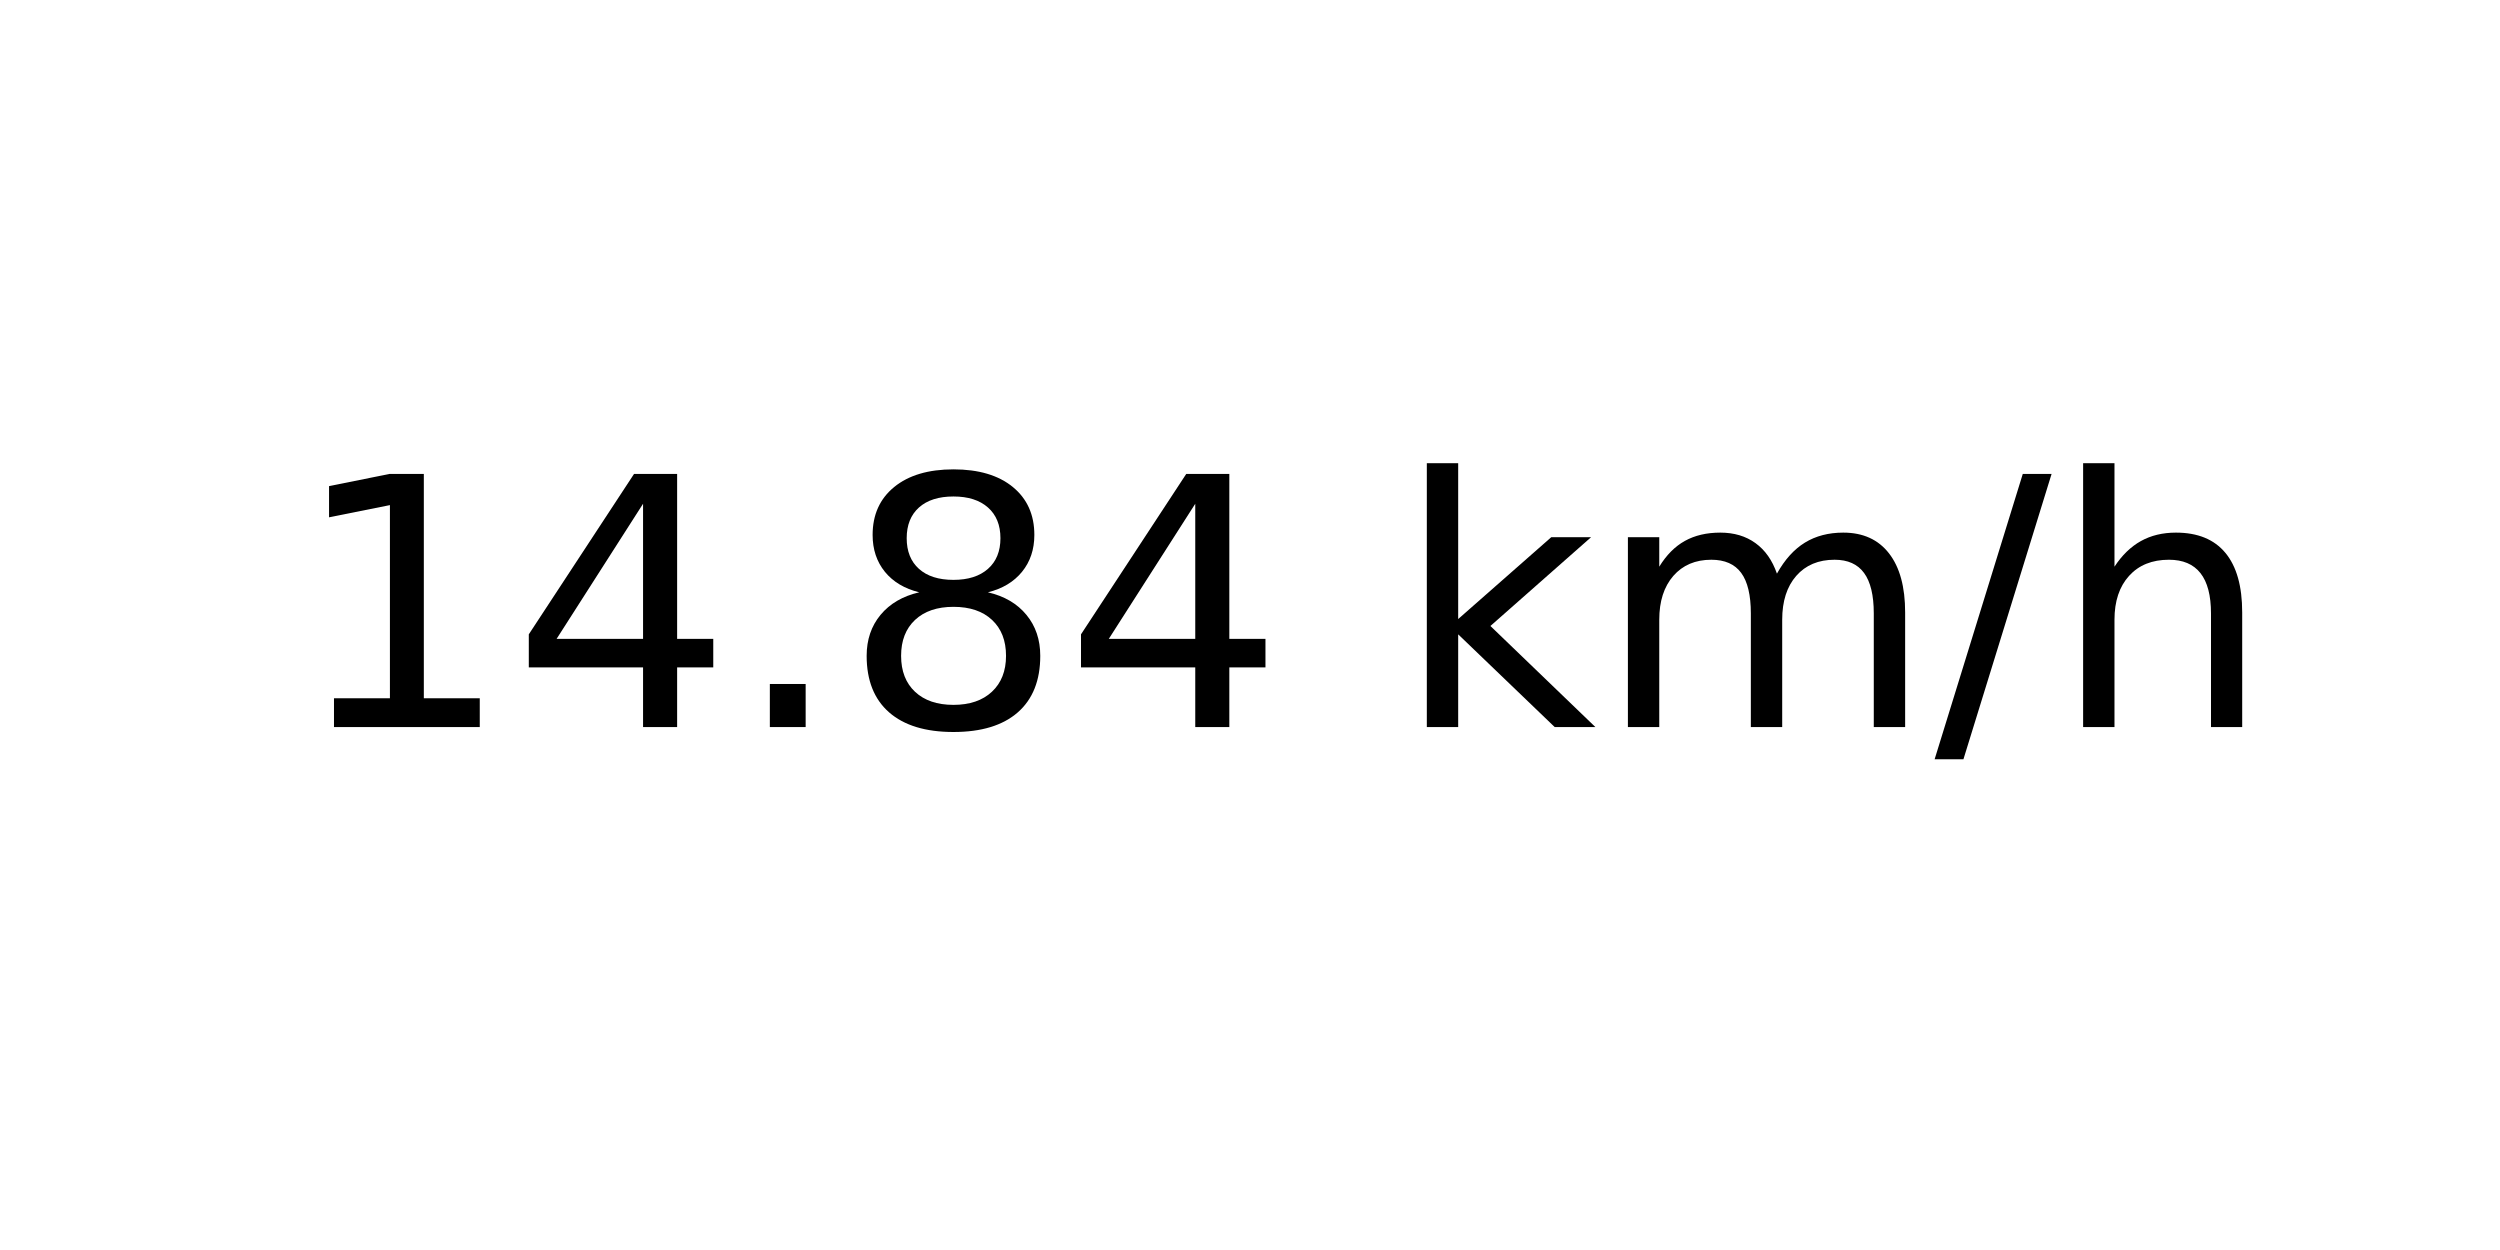
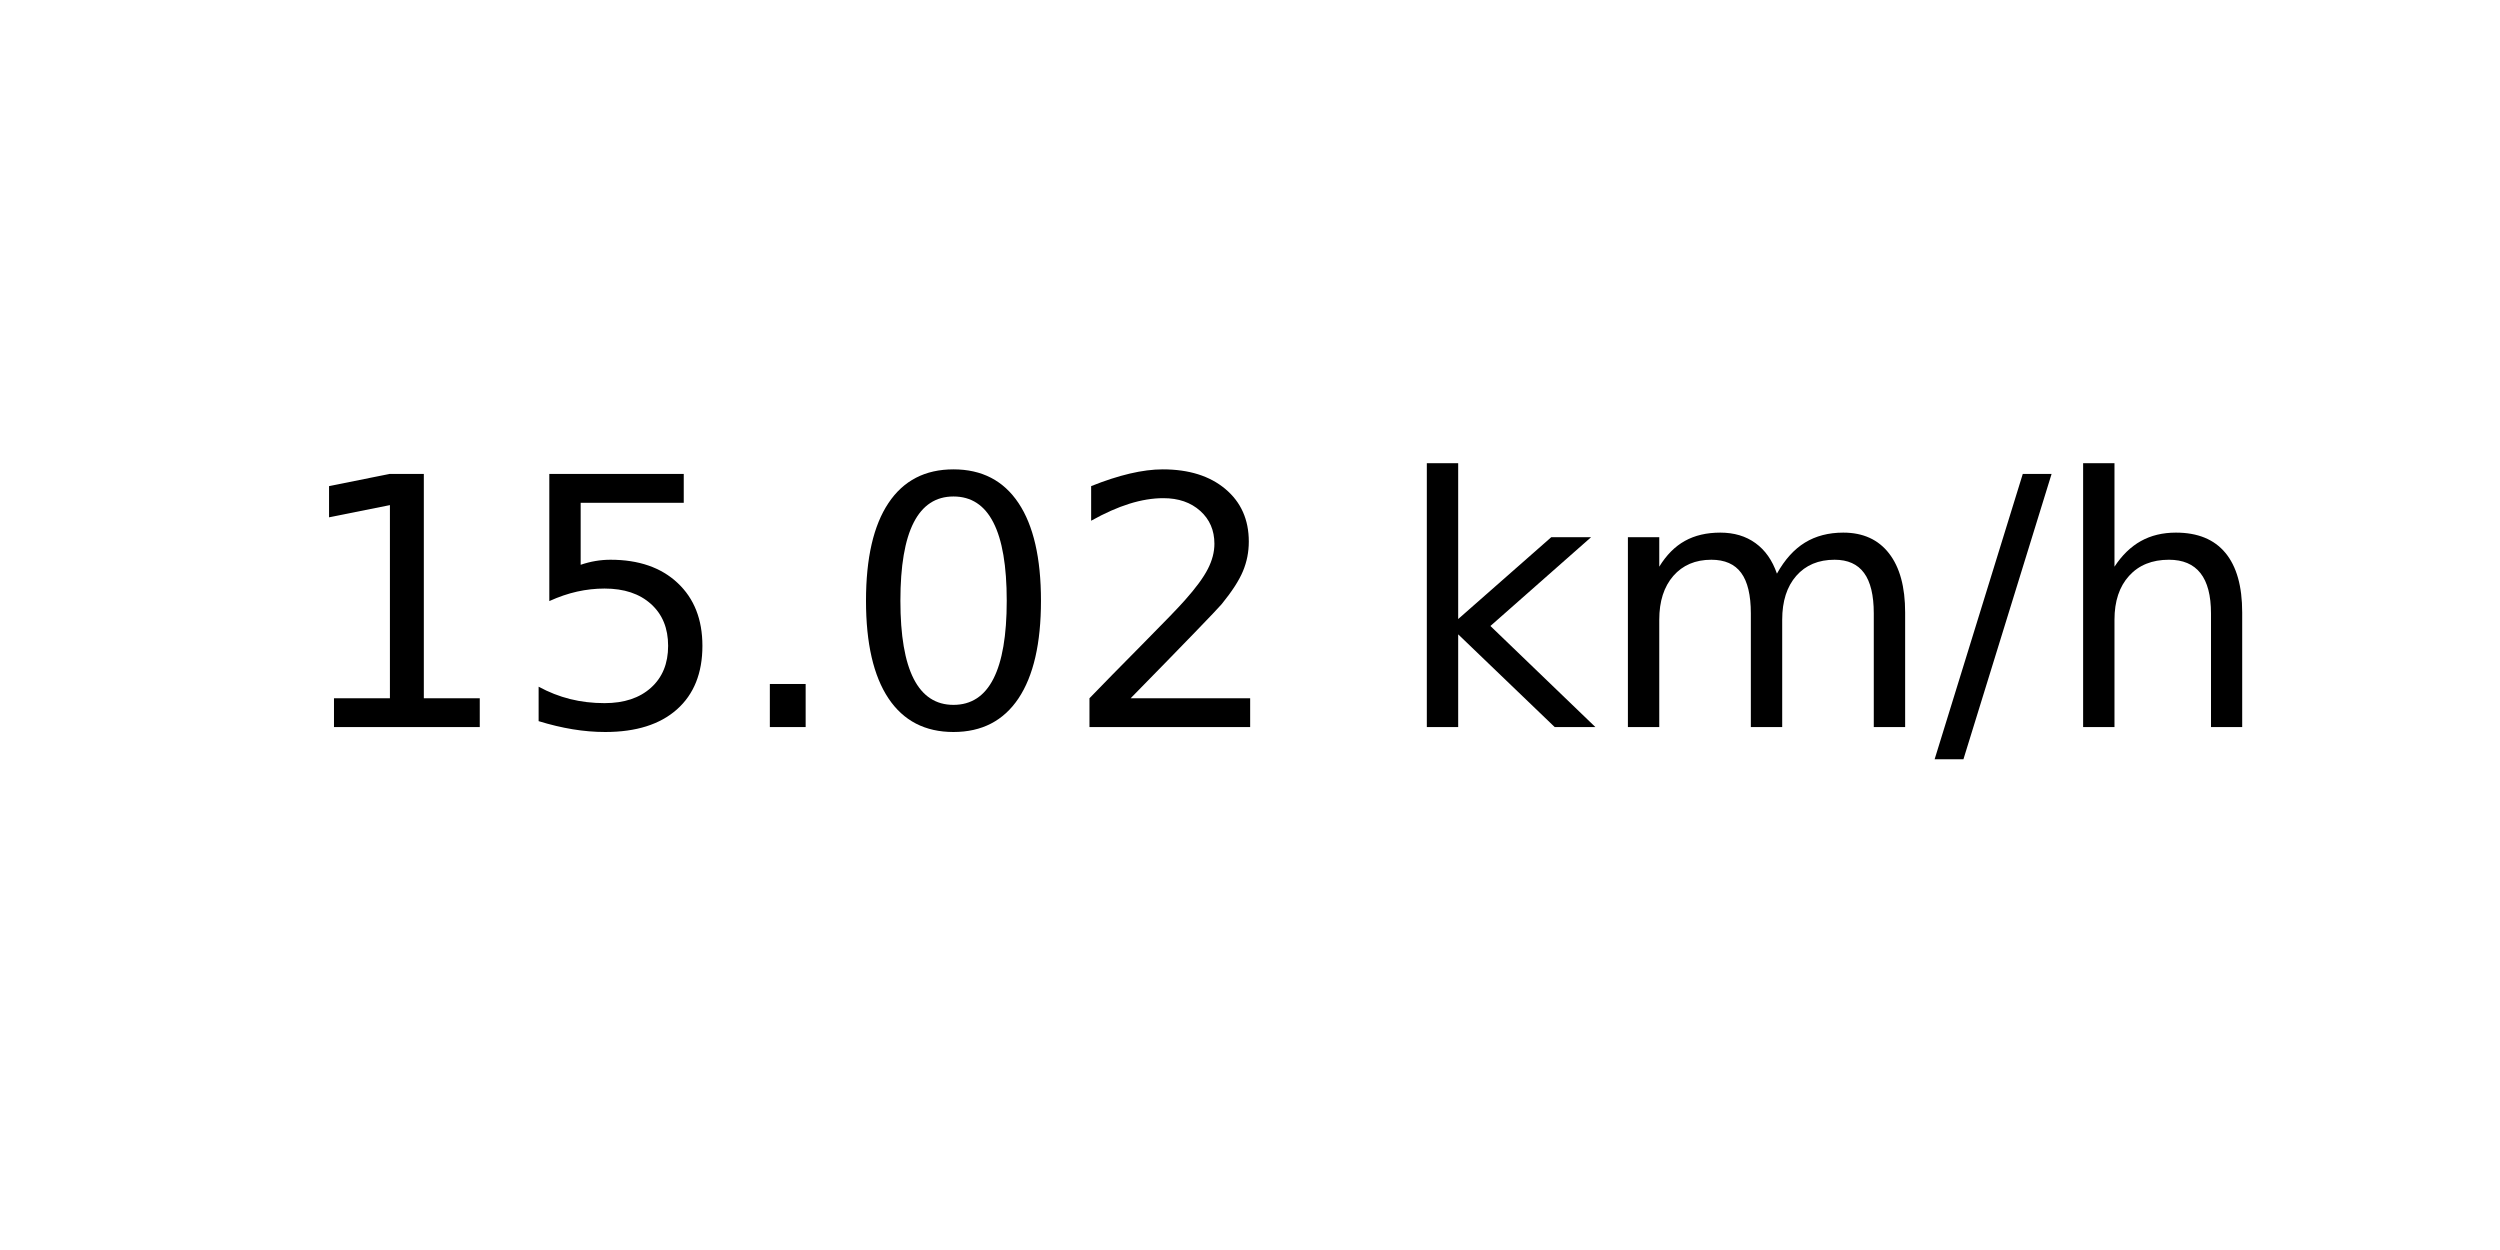
<svg xmlns="http://www.w3.org/2000/svg" xmlns:xlink="http://www.w3.org/1999/xlink" width="72pt" height="36pt" viewBox="0 0 72 36" version="1.1">
  <defs>
    <style type="text/css">*{stroke-linejoin: round; stroke-linecap: butt}</style>
  </defs>
  <g id="figure_1">
    <g id="axes_1">
      <g id="text_1">
        <g transform="translate(8.378125 20.93937) scale(0.1 -0.1)">
          <defs>
            <path id="DejaVuSans-31" d="M 794 531  L 1825 531  L 1825 4091  L 703 3866  L 703 4441  L 1819 4666  L 2450 4666  L 2450 531  L 3481 531  L 3481 0  L 794 0  L 794 531  z " transform="scale(0.015625)" />
-             <path id="DejaVuSans-34" d="M 2419 4116  L 825 1625  L 2419 1625  L 2419 4116  z M 2253 4666  L 3047 4666  L 3047 1625  L 3713 1625  L 3713 1100  L 3047 1100  L 3047 0  L 2419 0  L 2419 1100  L 313 1100  L 313 1709  L 2253 4666  z " transform="scale(0.015625)" />
+             <path id="DejaVuSans-35" d="M 691 4666  L 3169 4666  L 3169 4134  L 1269 4134  L 1269 2991  Q 1406 3038 1543 3061  Q 1681 3084 1819 3084  Q 2600 3084 3056 2656  Q 3513 2228 3513 1497  Q 3513 744 3044 326  Q 2575 -91 1722 -91  Q 1428 -91 1123 -41  Q 819 9 494 109  L 494 744  Q 775 591 1075 516  Q 1375 441 1709 441  Q 2250 441 2565 725  Q 2881 1009 2881 1497  Q 2881 1984 2565 2268  Q 2250 2553 1709 2553  Q 1456 2553 1204 2497  Q 953 2441 691 2322  L 691 4666  z " transform="scale(0.015625)" />
            <path id="DejaVuSans-2e" d="M 684 794  L 1344 794  L 1344 0  L 684 0  L 684 794  z " transform="scale(0.015625)" />
-             <path id="DejaVuSans-38" d="M 2034 2216  Q 1584 2216 1326 1975  Q 1069 1734 1069 1313  Q 1069 891 1326 650  Q 1584 409 2034 409  Q 2484 409 2743 651  Q 3003 894 3003 1313  Q 3003 1734 2745 1975  Q 2488 2216 2034 2216  z M 1403 2484  Q 997 2584 770 2862  Q 544 3141 544 3541  Q 544 4100 942 4425  Q 1341 4750 2034 4750  Q 2731 4750 3128 4425  Q 3525 4100 3525 3541  Q 3525 3141 3298 2862  Q 3072 2584 2669 2484  Q 3125 2378 3379 2068  Q 3634 1759 3634 1313  Q 3634 634 3220 271  Q 2806 -91 2034 -91  Q 1263 -91 848 271  Q 434 634 434 1313  Q 434 1759 690 2068  Q 947 2378 1403 2484  z M 1172 3481  Q 1172 3119 1398 2916  Q 1625 2713 2034 2713  Q 2441 2713 2670 2916  Q 2900 3119 2900 3481  Q 2900 3844 2670 4047  Q 2441 4250 2034 4250  Q 1625 4250 1398 4047  Q 1172 3844 1172 3481  z " transform="scale(0.015625)" />
+             <path id="DejaVuSans-30" d="M 2034 4250  Q 1547 4250 1301 3770  Q 1056 3291 1056 2328  Q 1056 1369 1301 889  Q 1547 409 2034 409  Q 2525 409 2770 889  Q 3016 1369 3016 2328  Q 3016 3291 2770 3770  Q 2525 4250 2034 4250  z M 2034 4750  Q 2819 4750 3233 4129  Q 3647 3509 3647 2328  Q 3647 1150 3233 529  Q 2819 -91 2034 -91  Q 1250 -91 836 529  Q 422 1150 422 2328  Q 422 3509 836 4129  Q 1250 4750 2034 4750  z " transform="scale(0.015625)" />
+             <path id="DejaVuSans-32" d="M 1228 531  L 3431 531  L 3431 0  L 469 0  L 469 531  Q 828 903 1448 1529  Q 2069 2156 2228 2338  Q 2531 2678 2651 2914  Q 2772 3150 2772 3378  Q 2772 3750 2511 3984  Q 2250 4219 1831 4219  Q 1534 4219 1204 4116  Q 875 4013 500 3803  L 500 4441  Q 881 4594 1212 4672  Q 1544 4750 1819 4750  Q 2544 4750 2975 4387  Q 3406 4025 3406 3419  Q 3406 3131 3298 2873  Q 3191 2616 2906 2266  Q 2828 2175 2409 1742  Q 1991 1309 1228 531  z " transform="scale(0.015625)" />
            <path id="DejaVuSans-20" transform="scale(0.015625)" />
            <path id="DejaVuSans-6b" d="M 581 4863  L 1159 4863  L 1159 1991  L 2875 3500  L 3609 3500  L 1753 1863  L 3688 0  L 2938 0  L 1159 1709  L 1159 0  L 581 0  L 581 4863  z " transform="scale(0.015625)" />
            <path id="DejaVuSans-6d" d="M 3328 2828  Q 3544 3216 3844 3400  Q 4144 3584 4550 3584  Q 5097 3584 5394 3201  Q 5691 2819 5691 2113  L 5691 0  L 5113 0  L 5113 2094  Q 5113 2597 4934 2840  Q 4756 3084 4391 3084  Q 3944 3084 3684 2787  Q 3425 2491 3425 1978  L 3425 0  L 2847 0  L 2847 2094  Q 2847 2600 2669 2842  Q 2491 3084 2119 3084  Q 1678 3084 1418 2786  Q 1159 2488 1159 1978  L 1159 0  L 581 0  L 581 3500  L 1159 3500  L 1159 2956  Q 1356 3278 1631 3431  Q 1906 3584 2284 3584  Q 2666 3584 2933 3390  Q 3200 3197 3328 2828  z " transform="scale(0.015625)" />
            <path id="DejaVuSans-2f" d="M 1625 4666  L 2156 4666  L 531 -594  L 0 -594  L 1625 4666  z " transform="scale(0.015625)" />
            <path id="DejaVuSans-68" d="M 3513 2113  L 3513 0  L 2938 0  L 2938 2094  Q 2938 2591 2744 2837  Q 2550 3084 2163 3084  Q 1697 3084 1428 2787  Q 1159 2491 1159 1978  L 1159 0  L 581 0  L 581 4863  L 1159 4863  L 1159 2956  Q 1366 3272 1645 3428  Q 1925 3584 2291 3584  Q 2894 3584 3203 3211  Q 3513 2838 3513 2113  z " transform="scale(0.015625)" />
          </defs>
          <use xlink:href="#DejaVuSans-31" />
-           <use xlink:href="#DejaVuSans-34" x="63.623" />
+           <use xlink:href="#DejaVuSans-35" x="63.623" />
          <use xlink:href="#DejaVuSans-2e" x="127.246" />
-           <use xlink:href="#DejaVuSans-38" x="159.033" />
-           <use xlink:href="#DejaVuSans-34" x="222.656" />
+           <use xlink:href="#DejaVuSans-30" x="159.033" />
+           <use xlink:href="#DejaVuSans-32" x="222.656" />
          <use xlink:href="#DejaVuSans-20" x="286.279" />
          <use xlink:href="#DejaVuSans-6b" x="318.066" />
          <use xlink:href="#DejaVuSans-6d" x="375.977" />
          <use xlink:href="#DejaVuSans-2f" x="473.389" />
          <use xlink:href="#DejaVuSans-68" x="507.08" />
        </g>
      </g>
    </g>
  </g>
</svg>
